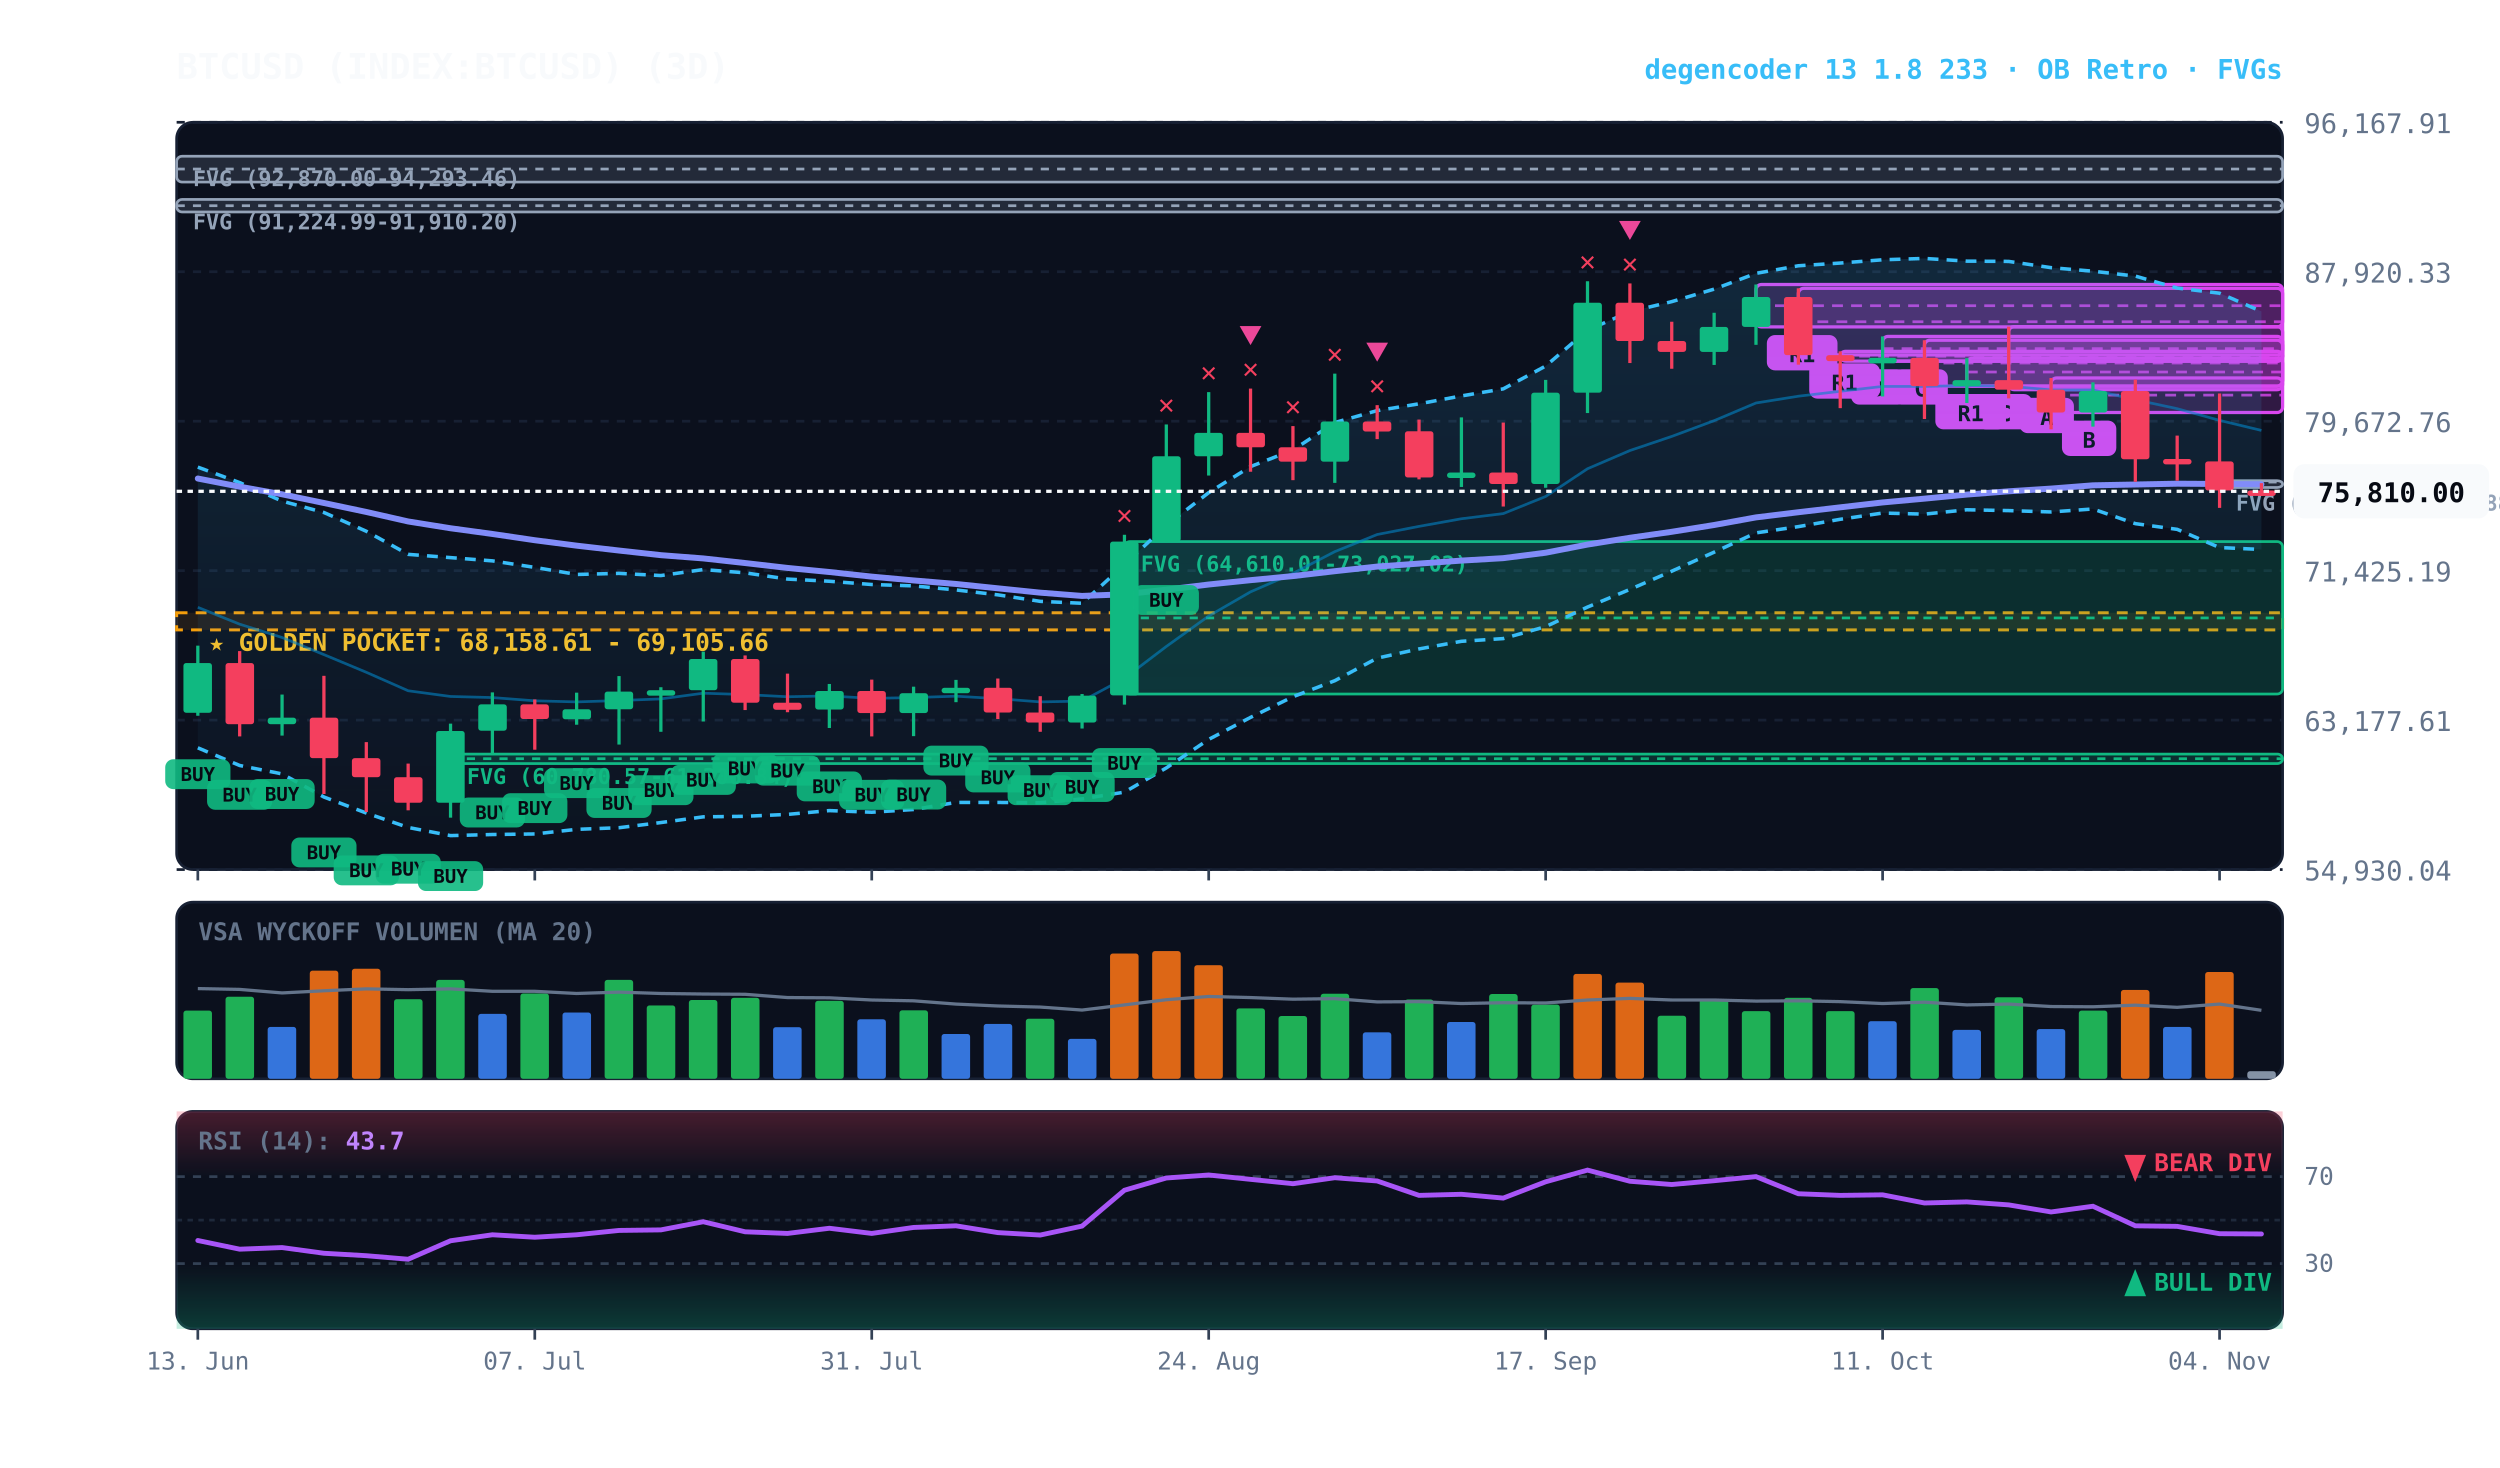
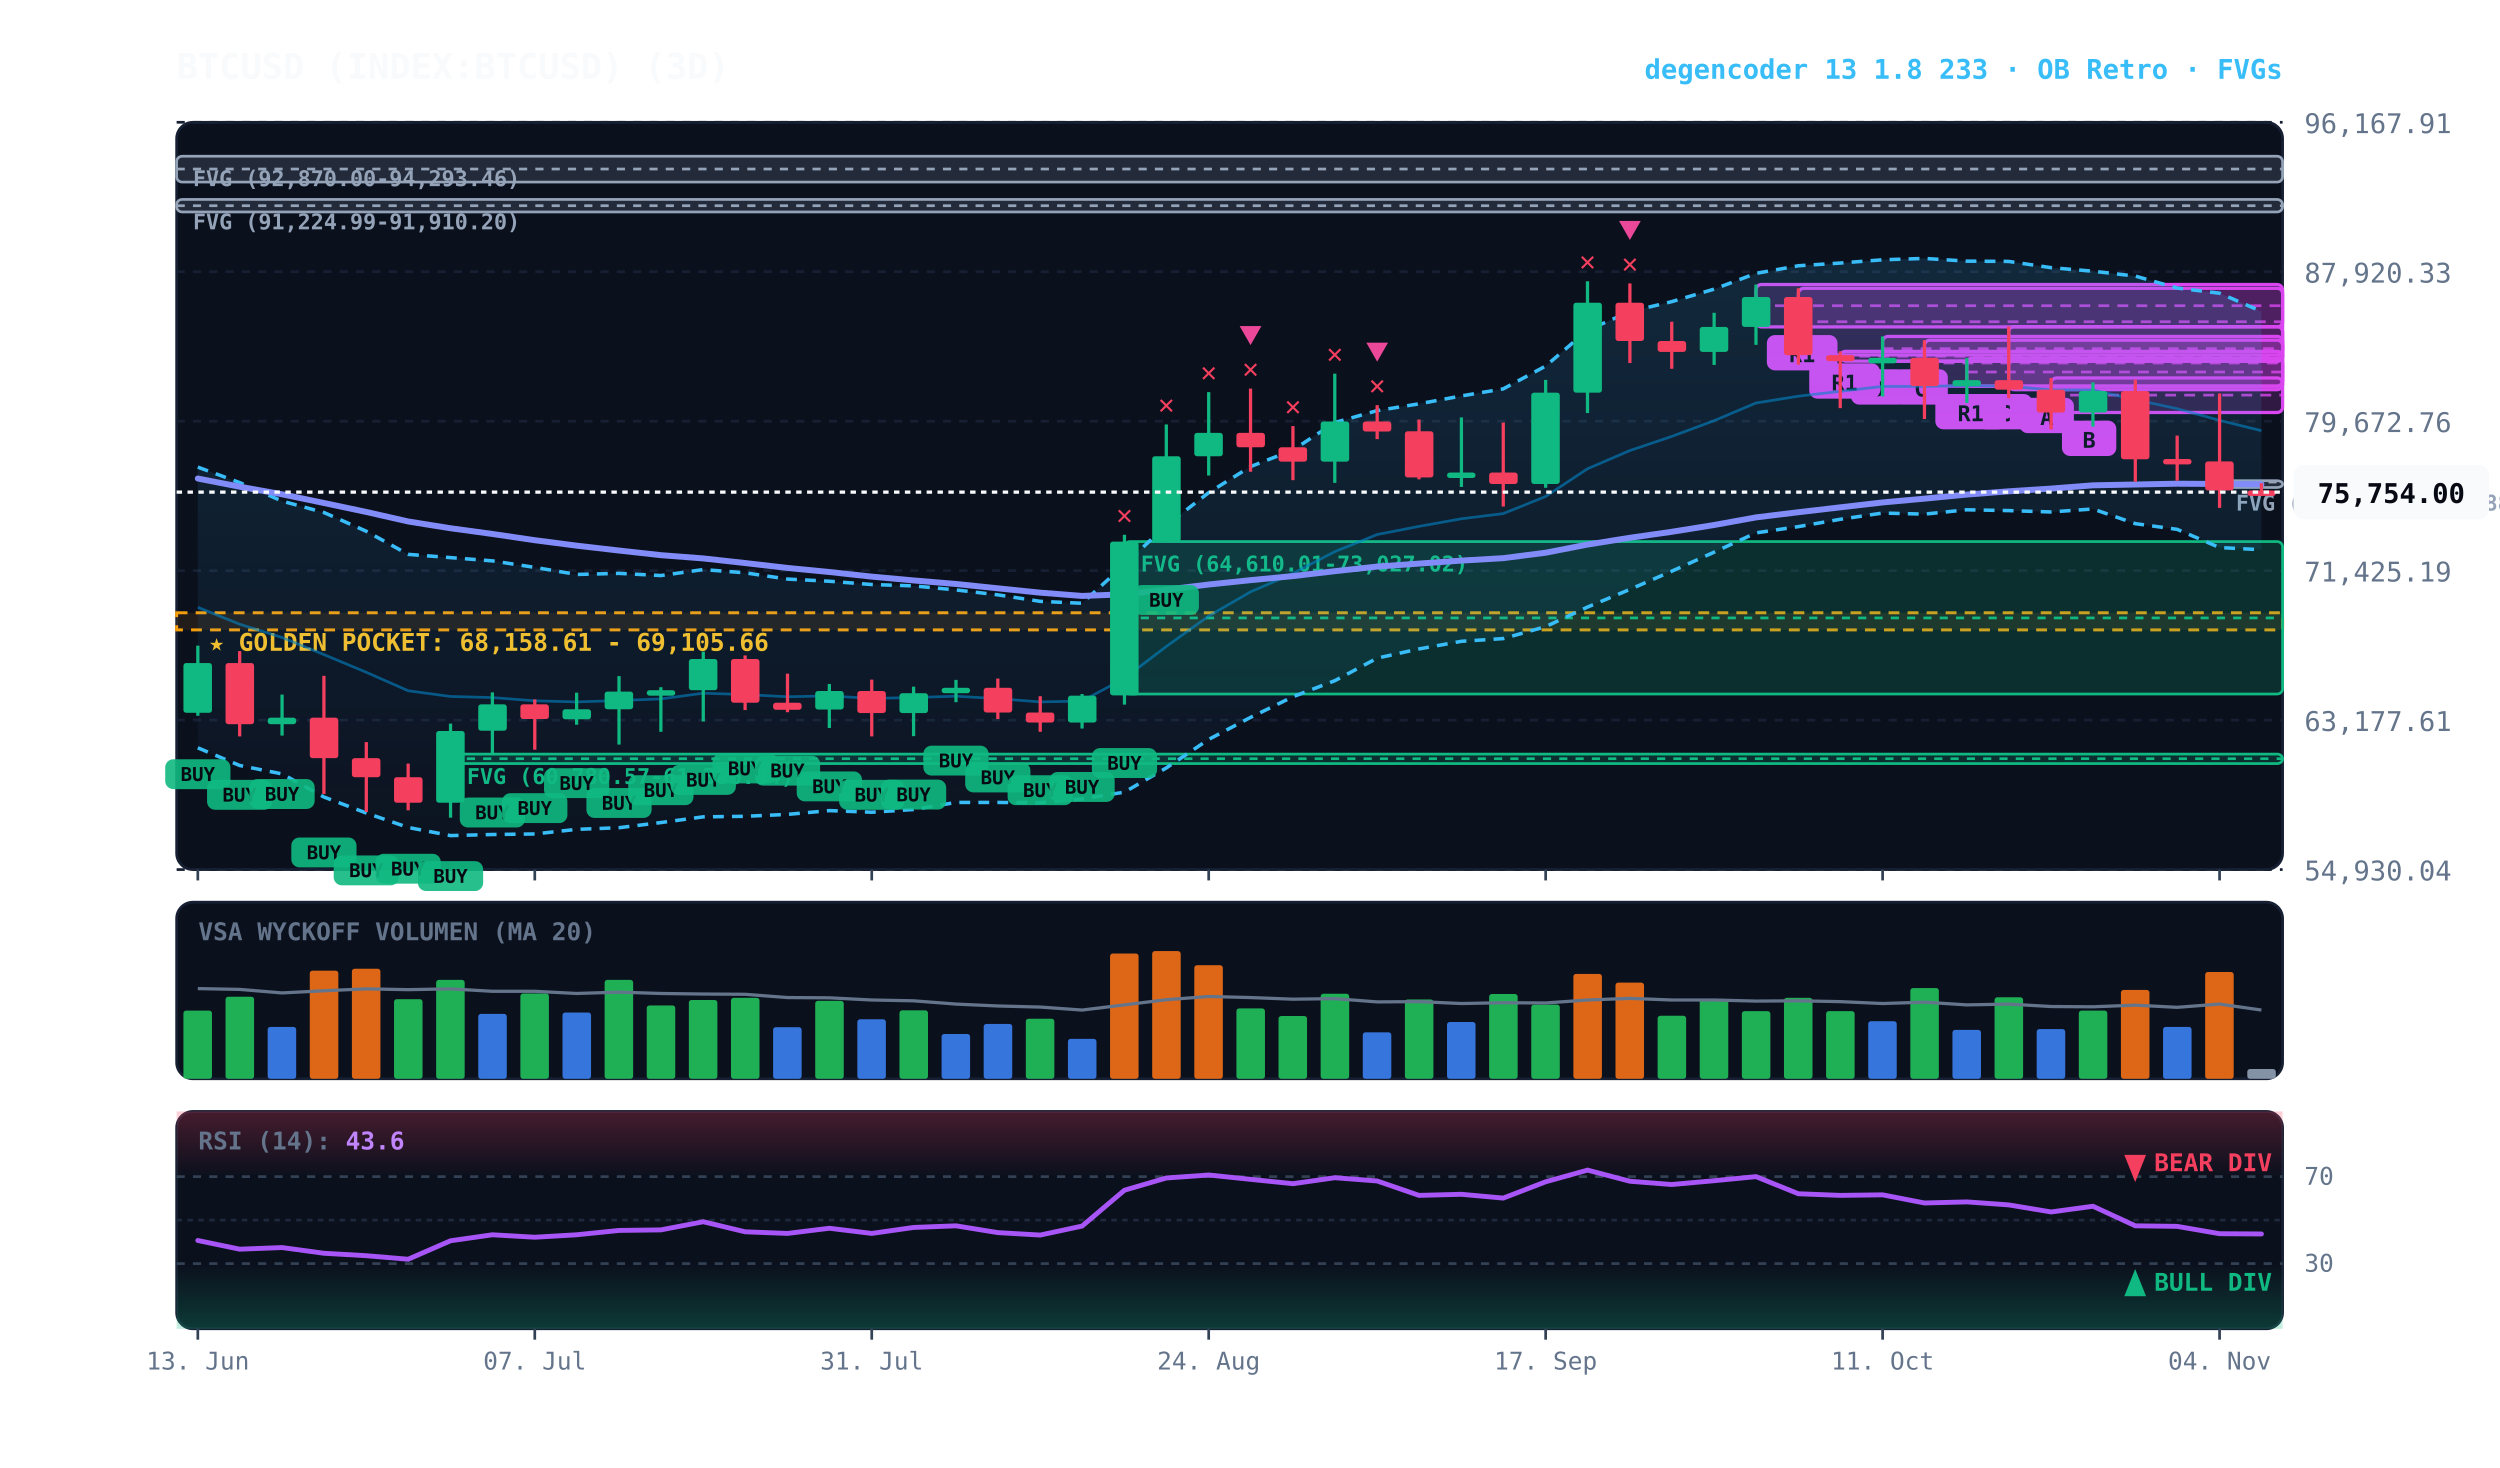
<svg xmlns="http://www.w3.org/2000/svg" viewBox="0 0 920 540" width="100%" height="100%" style="background:#070a13; font-family:'JetBrains Mono', monospace;">
  <defs>
    <linearGradient id="cloud-grad" x1="0%" y1="0%" x2="0%" y2="100%">
      <stop offset="0%" stop-color="#38bdf8" stop-opacity="0.14" />
      <stop offset="100%" stop-color="#38bdf8" stop-opacity="0.02" />
    </linearGradient>
    <linearGradient id="rsi-overbought" x1="0%" y1="0%" x2="0%" y2="100%">
      <stop offset="0%" stop-color="#f43f5e" stop-opacity="0.25" />
      <stop offset="100%" stop-color="#f43f5e" stop-opacity="0.0" />
    </linearGradient>
    <linearGradient id="rsi-oversold" x1="0%" y1="0%" x2="0%" y2="100%">
      <stop offset="0%" stop-color="#10b981" stop-opacity="0.0" />
      <stop offset="100%" stop-color="#10b981" stop-opacity="0.25" />
    </linearGradient>
  </defs>
  <rect x="65" y="45" width="775" height="275" fill="#0b101d" rx="6" stroke="#172033" stroke-width="1" />
  <rect x="65" y="332" width="775" height="65" fill="#0b101d" rx="6" stroke="#172033" stroke-width="1" />
  <rect x="65" y="409" width="775" height="80" fill="#0b101d" rx="6" stroke="#172033" stroke-width="1" />
  <line x1="65" y1="320.0" x2="840" y2="320.0" stroke="#172033" stroke-dasharray="3,3" stroke-width="1" />
  <text x="848" y="324.0" fill="#64748b" font-size="10" text-anchor="start">54,930.04</text>
  <line x1="65" y1="265.0" x2="840" y2="265.0" stroke="#172033" stroke-dasharray="3,3" stroke-width="1" />
  <text x="848" y="269.0" fill="#64748b" font-size="10" text-anchor="start">63,177.61</text>
  <line x1="65" y1="210.0" x2="840" y2="210.0" stroke="#172033" stroke-dasharray="3,3" stroke-width="1" />
  <text x="848" y="214.0" fill="#64748b" font-size="10" text-anchor="start">71,425.19</text>
  <line x1="65" y1="155.0" x2="840" y2="155.0" stroke="#172033" stroke-dasharray="3,3" stroke-width="1" />
  <text x="848" y="159.0" fill="#64748b" font-size="10" text-anchor="start">79,672.76</text>
  <line x1="65" y1="100.0" x2="840" y2="100.0" stroke="#172033" stroke-dasharray="3,3" stroke-width="1" />
  <text x="848" y="104.0" fill="#64748b" font-size="10" text-anchor="start">87,920.33</text>
  <line x1="65" y1="45.0" x2="840" y2="45.0" stroke="#172033" stroke-dasharray="3,3" stroke-width="1" />
  <text x="848" y="49.0" fill="#64748b" font-size="10" text-anchor="start">96,167.91</text>
  <rect x="65" y="225.5" width="775" height="6.3" fill="rgba(245, 158, 11, 0.10)" stroke="#f59e0b" stroke-dasharray="4,3" stroke-width="1.1" />
  <text x="77" y="239.5" fill="#fbbf24" font-size="9" font-weight="bold">★ GOLDEN POCKET: 68,158.61 - 69,105.66</text>
  <rect x="816.8" y="176.9" width="23.2" height="2.5" fill="rgba(148, 163, 184, 0.18)" stroke="#94a3b8" stroke-width="1" rx="2" />
  <line x1="816.8" y1="177.4" x2="840" y2="177.4" stroke="#94a3b8" stroke-dasharray="3,3" stroke-width="1" />
  <text x="822.8" y="187.9" fill="#94a3b8" font-size="8" font-weight="bold">FVG (76,249.99-76,388.88)</text>
  <rect x="413.8" y="199.3" width="426.2" height="56.1" fill="rgba(16, 185, 129, 0.18)" stroke="#10b981" stroke-width="1" rx="2" />
  <line x1="413.8" y1="227.4" x2="840" y2="227.4" stroke="#10b981" stroke-dasharray="3,3" stroke-width="1" />
  <text x="419.8" y="210.3" fill="#10b981" font-size="8" font-weight="bold">FVG (64,610.01-73,027.02)</text>
  <rect x="165.8" y="277.5" width="674.2" height="3.5" fill="rgba(16, 185, 129, 0.18)" stroke="#10b981" stroke-width="1" rx="2" />
  <line x1="165.8" y1="279.2" x2="840" y2="279.2" stroke="#10b981" stroke-dasharray="3,3" stroke-width="1" />
  <text x="171.8" y="288.5" fill="#10b981" font-size="8" font-weight="bold">FVG (60,780.57-61,306.84)</text>
  <rect x="65.0" y="73.4" width="775.0" height="4.6" fill="rgba(148, 163, 184, 0.18)" stroke="#94a3b8" stroke-width="1" rx="2" />
  <line x1="65.0" y1="75.7" x2="840" y2="75.7" stroke="#94a3b8" stroke-dasharray="3,3" stroke-width="1" />
  <text x="71.0" y="84.4" fill="#94a3b8" font-size="8" font-weight="bold">FVG (91,224.99-91,910.20)</text>
  <rect x="65.0" y="57.5" width="775.0" height="9.5" fill="rgba(148, 163, 184, 0.18)" stroke="#94a3b8" stroke-width="1" rx="2" />
  <line x1="65.0" y1="62.2" x2="840" y2="62.2" stroke="#94a3b8" stroke-dasharray="3,3" stroke-width="1" />
  <text x="71.0" y="68.5" fill="#94a3b8" font-size="8" font-weight="bold">FVG (92,870.00-94,293.46)</text>
  <rect x="754.8" y="139.1" width="85.2" height="12.7" fill="rgba(217, 70, 239, 0.18)" stroke="#d946ef" stroke-width="1.2" rx="2" />
  <line x1="754.8" y1="145.4" x2="840" y2="145.4" stroke="#d946ef" stroke-dasharray="4,3" stroke-width="1.0" opacity="0.8" />
  <rect x="758.8" y="154.8" width="20" height="13" fill="#d946ef" rx="3" />
  <text x="768.8" y="164.8" fill="#070a13" font-size="8" font-weight="bold" text-anchor="middle">B</text>
  <rect x="739.2" y="120.2" width="100.8" height="23.2" fill="rgba(217, 70, 239, 0.18)" stroke="#d946ef" stroke-width="1.2" rx="2" />
  <line x1="739.2" y1="131.8" x2="840" y2="131.8" stroke="#d946ef" stroke-dasharray="4,3" stroke-width="1.0" opacity="0.8" />
  <rect x="743.2" y="146.4" width="20" height="13" fill="#d946ef" rx="3" />
  <text x="753.2" y="156.4" fill="#070a13" font-size="8" font-weight="bold" text-anchor="middle">A</text>
  <rect x="723.8" y="131.8" width="116.2" height="10.3" fill="rgba(217, 70, 239, 0.18)" stroke="#d946ef" stroke-width="1.2" rx="2" />
  <line x1="723.8" y1="136.9" x2="840" y2="136.9" stroke="#d946ef" stroke-dasharray="4,3" stroke-width="1.0" opacity="0.8" />
  <rect x="727.8" y="145.0" width="20" height="13" fill="#d946ef" rx="3" />
  <text x="737.8" y="155.0" fill="#070a13" font-size="8" font-weight="bold" text-anchor="middle">C</text>
  <rect x="708.2" y="125.2" width="131.8" height="16.9" fill="rgba(217, 70, 239, 0.18)" stroke="#d946ef" stroke-width="1.2" rx="2" />
  <line x1="708.2" y1="133.6" x2="840" y2="133.6" stroke="#d946ef" stroke-dasharray="4,3" stroke-width="1.0" opacity="0.8" />
  <rect x="712.2" y="145.0" width="26" height="13" fill="#d946ef" rx="3" />
  <text x="725.2" y="155.0" fill="#070a13" font-size="8" font-weight="bold" text-anchor="middle">R1</text>
  <rect x="692.8" y="123.8" width="147.2" height="9.1" fill="rgba(217, 70, 239, 0.18)" stroke="#d946ef" stroke-width="1.2" rx="2" />
  <line x1="692.8" y1="128.3" x2="840" y2="128.3" stroke="#d946ef" stroke-dasharray="4,3" stroke-width="1.0" opacity="0.8" />
  <rect x="696.8" y="135.9" width="20" height="13" fill="#d946ef" rx="3" />
  <text x="706.8" y="145.9" fill="#070a13" font-size="8" font-weight="bold" text-anchor="middle">C</text>
  <rect x="677.2" y="129.3" width="162.8" height="3.6" fill="rgba(217, 70, 239, 0.18)" stroke="#d946ef" stroke-width="1.2" rx="2" />
  <line x1="677.2" y1="131.1" x2="840" y2="131.1" stroke="#d946ef" stroke-dasharray="4,3" stroke-width="1.0" opacity="0.8" />
  <rect x="681.2" y="135.9" width="20" height="13" fill="#d946ef" rx="3" />
  <text x="691.2" y="145.9" fill="#070a13" font-size="8" font-weight="bold" text-anchor="middle">D</text>
  <rect x="661.8" y="106.1" width="178.2" height="24.5" fill="rgba(217, 70, 239, 0.18)" stroke="#d946ef" stroke-width="1.2" rx="2" />
  <line x1="661.8" y1="118.4" x2="840" y2="118.4" stroke="#d946ef" stroke-dasharray="4,3" stroke-width="1.0" opacity="0.8" />
  <rect x="665.8" y="133.7" width="26" height="13" fill="#d946ef" rx="3" />
  <text x="678.8" y="143.7" fill="#070a13" font-size="8" font-weight="bold" text-anchor="middle">R1</text>
  <rect x="646.2" y="104.7" width="193.8" height="15.6" fill="rgba(217, 70, 239, 0.18)" stroke="#d946ef" stroke-width="1.2" rx="2" />
  <line x1="646.2" y1="112.5" x2="840" y2="112.5" stroke="#d946ef" stroke-dasharray="4,3" stroke-width="1.0" opacity="0.8" />
  <rect x="650.2" y="123.3" width="26" height="13" fill="#d946ef" rx="3" />
  <text x="663.2" y="133.3" fill="#070a13" font-size="8" font-weight="bold" text-anchor="middle">R1</text>
-   <polygon points="72.8,171.9 88.2,177.6 103.8,184.4 119.2,188.6 134.8,195.5 150.2,204.0 165.8,205.2 181.2,206.4 196.8,208.8 212.2,211.4 227.8,211.0 243.2,211.8 258.8,209.6 274.2,210.8 289.8,213.1 305.2,213.9 320.8,215.1 336.2,215.6 351.8,217.1 367.2,218.9 382.8,221.3 398.2,222.0 413.8,207.8 429.2,193.3 444.8,181.3 460.2,171.7 475.8,165.6 491.2,155.5 506.8,151.1 522.2,148.6 537.8,145.7 553.2,143.1 568.8,134.7 584.2,121.5 599.8,114.7 615.2,111.0 630.8,106.4 646.2,100.6 661.8,97.8 677.2,96.8 692.8,95.6 708.2,95.1 723.8,96.1 739.2,96.2 754.8,98.5 770.2,99.8 785.8,101.6 801.2,106.0 816.8,107.9 832.2,114.6 832.2,202.2 816.8,201.5 801.2,194.8 785.8,192.7 770.2,187.3 754.8,188.4 739.2,187.9 723.8,187.6 708.2,189.2 692.8,188.8 677.2,191.1 661.8,193.8 646.2,196.1 630.8,203.2 615.2,210.2 599.8,216.9 584.2,223.4 568.8,230.6 553.2,235.0 537.8,236.0 522.2,238.8 506.8,242.2 491.2,250.5 475.8,256.4 460.2,264.0 444.8,272.1 429.2,282.6 413.8,291.5 398.2,294.0 382.8,295.4 367.2,295.3 351.8,295.3 336.2,297.9 320.8,298.9 305.2,298.3 289.8,299.7 274.2,300.4 258.8,300.6 243.2,302.7 227.8,304.6 212.2,305.2 196.8,306.9 181.2,307.1 165.8,307.5 150.2,304.5 134.8,299.2 119.2,293.3 103.8,284.8 88.2,281.7 72.8,275.2" fill="url(#cloud-grad)" />
+   <polygon points="72.8,171.9 88.2,177.6 103.8,184.4 119.2,188.6 134.8,195.5 150.2,204.0 165.8,205.2 181.2,206.4 196.8,208.8 212.2,211.4 227.8,211.0 243.2,211.8 258.8,209.6 274.2,210.8 289.8,213.1 305.2,213.9 320.8,215.1 336.2,215.6 351.8,217.1 367.2,218.9 382.8,221.3 398.2,222.0 413.8,207.8 429.2,193.3 444.8,181.3 460.2,171.7 475.8,165.6 491.2,155.5 506.8,151.1 522.2,148.6 537.8,145.7 553.2,143.1 568.8,134.7 584.2,121.5 599.8,114.7 615.2,111.0 630.8,106.4 646.2,100.6 661.8,97.8 677.2,96.8 692.8,95.6 708.2,95.1 723.8,96.1 739.2,96.2 754.8,98.5 770.2,99.8 785.8,101.6 801.2,106.0 816.8,107.9 832.2,114.6 832.2,202.3 816.8,201.5 801.2,194.8 785.8,192.7 770.2,187.3 754.8,188.4 739.2,187.9 723.8,187.6 708.2,189.2 692.8,188.8 677.2,191.1 661.8,193.8 646.2,196.1 630.8,203.2 615.2,210.2 599.8,216.9 584.2,223.4 568.8,230.6 553.2,235.0 537.8,236.0 522.2,238.8 506.8,242.2 491.2,250.5 475.8,256.4 460.2,264.0 444.8,272.1 429.2,282.6 413.8,291.5 398.2,294.0 382.8,295.4 367.2,295.3 351.8,295.3 336.2,297.9 320.8,298.9 305.2,298.3 289.8,299.7 274.2,300.4 258.8,300.6 243.2,302.7 227.8,304.6 212.2,305.2 196.8,306.9 181.2,307.1 165.8,307.5 150.2,304.5 134.8,299.2 119.2,293.3 103.8,284.8 88.2,281.7 72.8,275.2" fill="url(#cloud-grad)" />
  <polyline points="72.8,171.9 88.2,177.6 103.8,184.4 119.2,188.6 134.8,195.5 150.2,204.0 165.8,205.2 181.2,206.4 196.8,208.8 212.2,211.4 227.8,211.0 243.2,211.8 258.8,209.6 274.2,210.8 289.8,213.1 305.2,213.9 320.8,215.1 336.2,215.6 351.8,217.1 367.2,218.9 382.8,221.3 398.2,222.0 413.8,207.8 429.2,193.3 444.8,181.3 460.2,171.7 475.8,165.6 491.2,155.5 506.8,151.1 522.2,148.6 537.8,145.7 553.2,143.1 568.8,134.7 584.2,121.5 599.8,114.7 615.2,111.0 630.8,106.4 646.2,100.6 661.8,97.8 677.2,96.8 692.8,95.6 708.2,95.1 723.8,96.1 739.2,96.2 754.8,98.5 770.2,99.8 785.8,101.6 801.2,106.0 816.8,107.9 832.2,114.6" fill="none" stroke="#38bdf8" stroke-width="1.3" stroke-dasharray="4,3" />
-   <polyline points="72.8,275.2 88.2,281.7 103.8,284.8 119.2,293.3 134.8,299.2 150.2,304.5 165.8,307.5 181.2,307.1 196.8,306.9 212.2,305.2 227.8,304.6 243.2,302.7 258.8,300.6 274.2,300.4 289.8,299.7 305.2,298.3 320.8,298.9 336.2,297.9 351.8,295.3 367.2,295.3 382.8,295.4 398.2,294.0 413.8,291.5 429.2,282.6 444.8,272.1 460.2,264.0 475.8,256.4 491.2,250.5 506.8,242.2 522.2,238.8 537.8,236.0 553.2,235.0 568.8,230.6 584.2,223.4 599.8,216.9 615.2,210.2 630.8,203.2 646.2,196.1 661.8,193.8 677.2,191.1 692.8,188.8 708.2,189.2 723.8,187.6 739.2,187.9 754.8,188.4 770.2,187.3 785.8,192.7 801.2,194.8 816.8,201.5 832.2,202.2" fill="none" stroke="#38bdf8" stroke-width="1.3" stroke-dasharray="4,3" />
-   <polyline points="72.8,223.5 88.2,229.7 103.8,234.6 119.2,240.9 134.8,247.4 150.2,254.2 165.8,256.3 181.2,256.7 196.8,257.9 212.2,258.3 227.8,257.8 243.2,257.2 258.8,255.1 274.2,255.6 289.8,256.4 305.2,256.1 320.8,257.0 336.2,256.7 351.8,256.2 367.2,257.1 382.8,258.3 398.2,258.0 413.8,249.6 429.2,237.9 444.8,226.7 460.2,217.8 475.8,211.0 491.2,203.0 506.8,196.7 522.2,193.7 537.8,190.9 553.2,189.0 568.8,182.7 584.2,172.5 599.8,165.8 615.2,160.6 630.8,154.8 646.2,148.3 661.8,145.8 677.2,144.0 692.8,142.2 708.2,142.2 723.8,141.9 739.2,142.1 754.8,143.5 770.2,143.5 785.8,147.1 801.2,150.4 816.8,154.7 832.2,158.4" fill="none" stroke="#0284c7" stroke-width="1.0" stroke-opacity="0.6" />
+   <polyline points="72.8,275.2 88.2,281.7 103.8,284.8 119.2,293.3 134.8,299.2 150.2,304.5 165.8,307.5 181.2,307.1 196.8,306.9 212.2,305.2 227.8,304.6 243.2,302.7 258.8,300.6 274.2,300.4 289.8,299.7 305.2,298.3 320.8,298.9 336.2,297.9 351.8,295.3 367.2,295.3 382.8,295.4 398.2,294.0 413.8,291.5 429.2,282.6 444.8,272.1 460.2,264.0 475.8,256.4 491.2,250.5 506.8,242.2 522.2,238.8 537.8,236.0 553.2,235.0 568.8,230.6 584.2,223.4 599.8,216.9 615.2,210.2 630.8,203.2 646.2,196.1 661.8,193.8 677.2,191.1 692.8,188.8 708.2,189.2 723.8,187.6 739.2,187.9 754.8,188.4 770.2,187.3 785.8,192.7 801.2,194.8 816.8,201.5 832.2,202.3" fill="none" stroke="#38bdf8" stroke-width="1.3" stroke-dasharray="4,3" />
+   <polyline points="72.8,223.5 88.2,229.7 103.8,234.6 119.2,240.9 134.8,247.4 150.2,254.2 165.8,256.3 181.2,256.7 196.8,257.9 212.2,258.3 227.8,257.8 243.2,257.2 258.8,255.1 274.2,255.6 289.8,256.4 305.2,256.1 320.8,257.0 336.2,256.7 351.8,256.2 367.2,257.1 382.8,258.3 398.2,258.0 413.8,249.6 429.2,237.9 444.8,226.7 460.2,217.8 475.8,211.0 491.2,203.0 506.8,196.7 522.2,193.7 537.8,190.9 553.2,189.0 568.8,182.7 584.2,172.5 599.8,165.8 615.2,160.6 630.8,154.8 646.2,148.3 661.8,145.8 677.2,144.0 692.8,142.2 708.2,142.2 723.8,141.9 739.2,142.1 754.8,143.5 770.2,143.5 785.8,147.1 801.2,150.4 816.8,154.7 832.2,158.5" fill="none" stroke="#0284c7" stroke-width="1.0" stroke-opacity="0.6" />
  <polyline points="72.8,176.1 88.2,179.1 103.8,181.9 119.2,185.1 134.8,188.4 150.2,191.9 165.8,194.4 181.2,196.5 196.8,198.8 212.2,200.8 227.8,202.6 243.2,204.3 258.8,205.5 274.2,207.2 289.8,209.0 305.2,210.5 320.8,212.2 336.2,213.6 351.8,214.9 367.2,216.5 382.8,218.1 398.2,219.3 413.8,218.7 429.2,217.0 444.8,215.1 460.2,213.5 475.8,212.0 491.2,210.2 506.8,208.5 522.2,207.4 537.8,206.3 553.2,205.4 568.8,203.4 584.2,200.4 599.8,197.9 615.2,195.7 630.8,193.2 646.2,190.4 661.8,188.5 677.2,186.7 692.8,184.9 708.2,183.5 723.8,182.0 739.2,180.8 754.8,179.8 770.2,178.6 785.8,178.3 801.2,178.0 816.8,178.1 832.2,178.2" fill="none" stroke="#818cf8" stroke-width="2.2" stroke-linecap="round" />
  <line x1="72.8" y1="237.6" x2="72.8" y2="263.4" stroke="#10b981" stroke-width="1.2" />
  <rect x="67.5" y="244.0" width="10.5" height="18.3" fill="#10b981" rx="1" />
  <rect x="60.8" y="279.4" width="24" height="11" fill="#10b981" rx="3" opacity="0.9" />
  <text x="72.8" y="287.4" fill="#070a13" font-size="7" font-weight="bold" text-anchor="middle">BUY</text>
  <line x1="88.2" y1="239.6" x2="88.2" y2="271.0" stroke="#f43f5e" stroke-width="1.2" />
  <rect x="83.0" y="244.0" width="10.5" height="22.5" fill="#f43f5e" rx="1" />
  <rect x="76.2" y="287.0" width="24" height="11" fill="#10b981" rx="3" opacity="0.9" />
  <text x="88.2" y="295.0" fill="#070a13" font-size="7" font-weight="bold" text-anchor="middle">BUY</text>
  <line x1="103.8" y1="255.6" x2="103.8" y2="270.7" stroke="#10b981" stroke-width="1.2" />
  <rect x="98.5" y="264.1" width="10.5" height="2.4" fill="#10b981" rx="1" />
  <rect x="91.8" y="286.7" width="24" height="11" fill="#10b981" rx="3" opacity="0.9" />
  <text x="103.8" y="294.7" fill="#070a13" font-size="7" font-weight="bold" text-anchor="middle">BUY</text>
  <line x1="119.2" y1="248.7" x2="119.2" y2="292.2" stroke="#f43f5e" stroke-width="1.2" />
  <rect x="114.0" y="264.1" width="10.5" height="14.9" fill="#f43f5e" rx="1" />
  <rect x="107.2" y="308.2" width="24" height="11" fill="#10b981" rx="3" opacity="0.9" />
  <text x="119.2" y="316.2" fill="#070a13" font-size="7" font-weight="bold" text-anchor="middle">BUY</text>
  <line x1="134.8" y1="273.1" x2="134.8" y2="298.8" stroke="#f43f5e" stroke-width="1.2" />
  <rect x="129.5" y="279.0" width="10.5" height="7.0" fill="#f43f5e" rx="1" />
  <rect x="122.8" y="314.8" width="24" height="11" fill="#10b981" rx="3" opacity="0.9" />
  <text x="134.8" y="322.8" fill="#070a13" font-size="7" font-weight="bold" text-anchor="middle">BUY</text>
  <line x1="150.2" y1="281.0" x2="150.2" y2="298.2" stroke="#f43f5e" stroke-width="1.2" />
  <rect x="145.0" y="286.0" width="10.5" height="9.4" fill="#f43f5e" rx="1" />
  <rect x="138.2" y="314.2" width="24" height="11" fill="#10b981" rx="3" opacity="0.9" />
  <text x="150.2" y="322.2" fill="#070a13" font-size="7" font-weight="bold" text-anchor="middle">BUY</text>
  <line x1="165.8" y1="266.3" x2="165.8" y2="300.9" stroke="#10b981" stroke-width="1.2" />
  <rect x="160.5" y="269.0" width="10.5" height="26.4" fill="#10b981" rx="1" />
  <rect x="153.8" y="316.9" width="24" height="11" fill="#10b981" rx="3" opacity="0.9" />
  <text x="165.8" y="324.9" fill="#070a13" font-size="7" font-weight="bold" text-anchor="middle">BUY</text>
  <line x1="181.2" y1="254.8" x2="181.2" y2="277.5" stroke="#10b981" stroke-width="1.2" />
  <rect x="176.0" y="259.2" width="10.5" height="9.7" fill="#10b981" rx="1" />
  <rect x="169.2" y="293.5" width="24" height="11" fill="#10b981" rx="3" opacity="0.9" />
  <text x="181.2" y="301.5" fill="#070a13" font-size="7" font-weight="bold" text-anchor="middle">BUY</text>
  <line x1="196.8" y1="257.4" x2="196.8" y2="275.9" stroke="#f43f5e" stroke-width="1.2" />
  <rect x="191.5" y="259.2" width="10.5" height="5.4" fill="#f43f5e" rx="1" />
  <rect x="184.8" y="291.9" width="24" height="11" fill="#10b981" rx="3" opacity="0.9" />
  <text x="196.8" y="299.9" fill="#070a13" font-size="7" font-weight="bold" text-anchor="middle">BUY</text>
  <line x1="212.2" y1="254.9" x2="212.2" y2="266.7" stroke="#10b981" stroke-width="1.2" />
  <rect x="207.0" y="261.0" width="10.5" height="3.7" fill="#10b981" rx="1" />
  <rect x="200.2" y="282.7" width="24" height="11" fill="#10b981" rx="3" opacity="0.9" />
  <text x="212.2" y="290.7" fill="#070a13" font-size="7" font-weight="bold" text-anchor="middle">BUY</text>
  <line x1="227.8" y1="248.8" x2="227.8" y2="274.0" stroke="#10b981" stroke-width="1.2" />
  <rect x="222.5" y="254.5" width="10.5" height="6.5" fill="#10b981" rx="1" />
  <rect x="215.8" y="290.0" width="24" height="11" fill="#10b981" rx="3" opacity="0.9" />
  <text x="227.8" y="298.0" fill="#070a13" font-size="7" font-weight="bold" text-anchor="middle">BUY</text>
  <line x1="243.2" y1="252.9" x2="243.2" y2="269.3" stroke="#10b981" stroke-width="1.2" />
  <rect x="238.0" y="254.0" width="10.5" height="2.0" fill="#10b981" rx="1" />
  <rect x="231.2" y="285.3" width="24" height="11" fill="#10b981" rx="3" opacity="0.9" />
  <text x="243.2" y="293.3" fill="#070a13" font-size="7" font-weight="bold" text-anchor="middle">BUY</text>
  <line x1="258.8" y1="239.8" x2="258.8" y2="265.5" stroke="#10b981" stroke-width="1.2" />
  <rect x="253.5" y="242.5" width="10.5" height="11.5" fill="#10b981" rx="1" />
  <rect x="246.8" y="281.5" width="24" height="11" fill="#10b981" rx="3" opacity="0.9" />
  <text x="258.8" y="289.5" fill="#070a13" font-size="7" font-weight="bold" text-anchor="middle">BUY</text>
  <line x1="274.2" y1="241.2" x2="274.2" y2="261.3" stroke="#f43f5e" stroke-width="1.2" />
  <rect x="269.0" y="242.5" width="10.5" height="16.1" fill="#f43f5e" rx="1" />
  <rect x="262.2" y="277.3" width="24" height="11" fill="#10b981" rx="3" opacity="0.9" />
  <text x="274.2" y="285.3" fill="#070a13" font-size="7" font-weight="bold" text-anchor="middle">BUY</text>
  <line x1="289.8" y1="247.9" x2="289.8" y2="262.1" stroke="#f43f5e" stroke-width="1.2" />
  <rect x="284.5" y="258.6" width="10.5" height="2.6" fill="#f43f5e" rx="1" />
  <rect x="277.8" y="278.1" width="24" height="11" fill="#10b981" rx="3" opacity="0.9" />
  <text x="289.8" y="286.1" fill="#070a13" font-size="7" font-weight="bold" text-anchor="middle">BUY</text>
  <line x1="305.2" y1="251.7" x2="305.2" y2="267.9" stroke="#10b981" stroke-width="1.2" />
  <rect x="300.0" y="254.3" width="10.5" height="6.8" fill="#10b981" rx="1" />
  <rect x="293.2" y="283.9" width="24" height="11" fill="#10b981" rx="3" opacity="0.9" />
  <text x="305.2" y="291.9" fill="#070a13" font-size="7" font-weight="bold" text-anchor="middle">BUY</text>
  <line x1="320.8" y1="250.1" x2="320.8" y2="271.0" stroke="#f43f5e" stroke-width="1.2" />
  <rect x="315.5" y="254.3" width="10.5" height="8.1" fill="#f43f5e" rx="1" />
  <rect x="308.8" y="287.0" width="24" height="11" fill="#10b981" rx="3" opacity="0.9" />
  <text x="320.8" y="295.0" fill="#070a13" font-size="7" font-weight="bold" text-anchor="middle">BUY</text>
  <line x1="336.2" y1="252.7" x2="336.2" y2="270.9" stroke="#10b981" stroke-width="1.2" />
  <rect x="331.0" y="255.1" width="10.5" height="7.3" fill="#10b981" rx="1" />
  <rect x="324.2" y="286.9" width="24" height="11" fill="#10b981" rx="3" opacity="0.9" />
  <text x="336.2" y="294.9" fill="#070a13" font-size="7" font-weight="bold" text-anchor="middle">BUY</text>
  <line x1="351.8" y1="250.2" x2="351.8" y2="258.4" stroke="#10b981" stroke-width="1.2" />
  <rect x="346.5" y="253.1" width="10.5" height="2.0" fill="#10b981" rx="1" />
  <rect x="339.8" y="274.4" width="24" height="11" fill="#10b981" rx="3" opacity="0.9" />
  <text x="351.8" y="282.4" fill="#070a13" font-size="7" font-weight="bold" text-anchor="middle">BUY</text>
  <line x1="367.2" y1="249.7" x2="367.2" y2="264.6" stroke="#f43f5e" stroke-width="1.2" />
  <rect x="362.0" y="253.1" width="10.5" height="9.1" fill="#f43f5e" rx="1" />
  <rect x="355.2" y="280.6" width="24" height="11" fill="#10b981" rx="3" opacity="0.9" />
  <text x="367.2" y="288.6" fill="#070a13" font-size="7" font-weight="bold" text-anchor="middle">BUY</text>
  <line x1="382.8" y1="256.2" x2="382.8" y2="269.3" stroke="#f43f5e" stroke-width="1.2" />
  <rect x="377.5" y="262.2" width="10.5" height="3.7" fill="#f43f5e" rx="1" />
  <rect x="370.8" y="285.3" width="24" height="11" fill="#10b981" rx="3" opacity="0.9" />
  <text x="382.8" y="293.3" fill="#070a13" font-size="7" font-weight="bold" text-anchor="middle">BUY</text>
  <line x1="398.2" y1="255.4" x2="398.2" y2="268.1" stroke="#10b981" stroke-width="1.2" />
  <rect x="393.0" y="256.0" width="10.5" height="9.9" fill="#10b981" rx="1" />
  <rect x="386.2" y="284.1" width="24" height="11" fill="#10b981" rx="3" opacity="0.9" />
  <text x="398.2" y="292.1" fill="#070a13" font-size="7" font-weight="bold" text-anchor="middle">BUY</text>
  <line x1="413.8" y1="196.8" x2="413.8" y2="259.3" stroke="#10b981" stroke-width="1.2" />
  <rect x="408.5" y="199.3" width="10.5" height="56.6" fill="#10b981" rx="1" />
  <rect x="401.8" y="275.3" width="24" height="11" fill="#10b981" rx="3" opacity="0.9" />
  <text x="413.8" y="283.3" fill="#070a13" font-size="7" font-weight="bold" text-anchor="middle">BUY</text>
  <text x="413.8" y="192.8" fill="#f43f5e" font-size="10" font-weight="bold" text-anchor="middle">✕</text>
  <line x1="429.2" y1="156.2" x2="429.2" y2="199.3" stroke="#10b981" stroke-width="1.2" />
  <rect x="424.0" y="167.9" width="10.5" height="31.4" fill="#10b981" rx="1" />
  <rect x="417.2" y="215.3" width="24" height="11" fill="#10b981" rx="3" opacity="0.9" />
  <text x="429.2" y="223.3" fill="#070a13" font-size="7" font-weight="bold" text-anchor="middle">BUY</text>
  <text x="429.2" y="152.2" fill="#f43f5e" font-size="10" font-weight="bold" text-anchor="middle">✕</text>
  <line x1="444.8" y1="144.3" x2="444.8" y2="175.0" stroke="#10b981" stroke-width="1.2" />
  <rect x="439.5" y="159.3" width="10.5" height="8.6" fill="#10b981" rx="1" />
  <text x="444.8" y="140.3" fill="#f43f5e" font-size="10" font-weight="bold" text-anchor="middle">✕</text>
  <line x1="460.2" y1="143.0" x2="460.2" y2="173.6" stroke="#f43f5e" stroke-width="1.2" />
  <rect x="455.0" y="159.3" width="10.5" height="5.3" fill="#f43f5e" rx="1" />
  <text x="460.2" y="139.0" fill="#f43f5e" font-size="10" font-weight="bold" text-anchor="middle">✕</text>
  <polygon points="460.2,127.0 456.2,120.0 464.2,120.0" fill="#ec4899" />
  <line x1="475.8" y1="156.8" x2="475.8" y2="176.7" stroke="#f43f5e" stroke-width="1.2" />
  <rect x="470.5" y="164.6" width="10.5" height="5.3" fill="#f43f5e" rx="1" />
  <text x="475.8" y="152.8" fill="#f43f5e" font-size="10" font-weight="bold" text-anchor="middle">✕</text>
  <line x1="491.2" y1="137.5" x2="491.2" y2="177.7" stroke="#10b981" stroke-width="1.2" />
  <rect x="486.0" y="155.1" width="10.5" height="14.8" fill="#10b981" rx="1" />
  <text x="491.2" y="133.5" fill="#f43f5e" font-size="10" font-weight="bold" text-anchor="middle">✕</text>
  <line x1="506.8" y1="149.1" x2="506.8" y2="161.6" stroke="#f43f5e" stroke-width="1.2" />
  <rect x="501.5" y="155.1" width="10.5" height="3.7" fill="#f43f5e" rx="1" />
  <text x="506.8" y="145.1" fill="#f43f5e" font-size="10" font-weight="bold" text-anchor="middle">✕</text>
  <polygon points="506.8,133.1 502.8,126.1 510.8,126.1" fill="#ec4899" />
  <line x1="522.2" y1="154.4" x2="522.2" y2="176.4" stroke="#f43f5e" stroke-width="1.2" />
  <rect x="517.0" y="158.7" width="10.5" height="17.0" fill="#f43f5e" rx="1" />
  <line x1="537.8" y1="153.6" x2="537.8" y2="179.2" stroke="#10b981" stroke-width="1.2" />
  <rect x="532.5" y="173.9" width="10.5" height="2.0" fill="#10b981" rx="1" />
  <line x1="553.2" y1="155.5" x2="553.2" y2="186.4" stroke="#f43f5e" stroke-width="1.2" />
  <rect x="548.0" y="173.9" width="10.5" height="4.2" fill="#f43f5e" rx="1" />
  <line x1="568.8" y1="139.8" x2="568.8" y2="179.5" stroke="#10b981" stroke-width="1.2" />
  <rect x="563.5" y="144.5" width="10.5" height="33.6" fill="#10b981" rx="1" />
  <line x1="584.2" y1="103.5" x2="584.2" y2="152.0" stroke="#10b981" stroke-width="1.2" />
  <rect x="579.0" y="111.4" width="10.5" height="33.1" fill="#10b981" rx="1" />
  <text x="584.2" y="99.5" fill="#f43f5e" font-size="10" font-weight="bold" text-anchor="middle">✕</text>
  <line x1="599.8" y1="104.3" x2="599.8" y2="133.6" stroke="#f43f5e" stroke-width="1.2" />
  <rect x="594.5" y="111.4" width="10.5" height="14.1" fill="#f43f5e" rx="1" />
  <text x="599.8" y="100.3" fill="#f43f5e" font-size="10" font-weight="bold" text-anchor="middle">✕</text>
  <polygon points="599.8,88.3 595.8,81.3 603.8,81.3" fill="#ec4899" />
  <line x1="615.2" y1="118.4" x2="615.2" y2="135.7" stroke="#f43f5e" stroke-width="1.2" />
  <rect x="610.0" y="125.5" width="10.5" height="4.0" fill="#f43f5e" rx="1" />
  <line x1="630.8" y1="115.1" x2="630.8" y2="134.3" stroke="#10b981" stroke-width="1.2" />
  <rect x="625.5" y="120.3" width="10.5" height="9.2" fill="#10b981" rx="1" />
  <line x1="646.2" y1="104.7" x2="646.2" y2="126.9" stroke="#10b981" stroke-width="1.2" />
  <rect x="641.0" y="109.3" width="10.5" height="11.0" fill="#10b981" rx="1" />
  <line x1="661.8" y1="106.1" x2="661.8" y2="134.2" stroke="#f43f5e" stroke-width="1.2" />
  <rect x="656.5" y="109.3" width="10.5" height="21.4" fill="#f43f5e" rx="1" />
  <line x1="677.2" y1="129.3" x2="677.2" y2="150.2" stroke="#f43f5e" stroke-width="1.2" />
  <rect x="672.0" y="130.7" width="10.5" height="2.2" fill="#f43f5e" rx="1" />
  <line x1="692.8" y1="123.8" x2="692.8" y2="145.9" stroke="#10b981" stroke-width="1.2" />
  <rect x="687.5" y="131.7" width="10.5" height="2.0" fill="#10b981" rx="1" />
  <line x1="708.2" y1="125.2" x2="708.2" y2="154.2" stroke="#f43f5e" stroke-width="1.2" />
  <rect x="703.0" y="131.7" width="10.5" height="10.4" fill="#f43f5e" rx="1" />
  <line x1="723.8" y1="131.8" x2="723.8" y2="148.3" stroke="#10b981" stroke-width="1.2" />
  <rect x="718.5" y="139.9" width="10.5" height="2.2" fill="#10b981" rx="1" />
  <line x1="739.2" y1="120.2" x2="739.2" y2="146.6" stroke="#f43f5e" stroke-width="1.2" />
  <rect x="734.0" y="139.9" width="10.5" height="3.5" fill="#f43f5e" rx="1" />
  <line x1="754.8" y1="139.1" x2="754.8" y2="158.0" stroke="#f43f5e" stroke-width="1.2" />
  <rect x="749.5" y="143.4" width="10.5" height="8.4" fill="#f43f5e" rx="1" />
  <line x1="770.2" y1="140.7" x2="770.2" y2="157.0" stroke="#10b981" stroke-width="1.2" />
  <rect x="765.0" y="143.9" width="10.5" height="7.9" fill="#10b981" rx="1" />
  <line x1="785.8" y1="139.7" x2="785.8" y2="177.3" stroke="#f43f5e" stroke-width="1.2" />
  <rect x="780.5" y="143.9" width="10.5" height="25.1" fill="#f43f5e" rx="1" />
  <line x1="801.2" y1="160.3" x2="801.2" y2="176.9" stroke="#f43f5e" stroke-width="1.2" />
  <rect x="796.0" y="168.9" width="10.5" height="2.0" fill="#f43f5e" rx="1" />
  <line x1="816.8" y1="144.8" x2="816.8" y2="186.9" stroke="#f43f5e" stroke-width="1.2" />
  <rect x="811.5" y="169.8" width="10.5" height="10.7" fill="#f43f5e" rx="1" />
  <line x1="832.2" y1="177.8" x2="832.2" y2="182.4" stroke="#f43f5e" stroke-width="1.2" />
  <rect x="827.0" y="180.5" width="10.5" height="2.0" fill="#f43f5e" rx="1" />
-   <line x1="65" y1="180.8" x2="840" y2="180.8" stroke="#f8fafc" stroke-width="1.2" stroke-dasharray="2,2" />
-   <rect x="844" y="170.8" width="72" height="20" fill="#f8fafc" rx="4" />
-   <text x="880" y="184.8" fill="#070a13" font-size="10" font-weight="bold" text-anchor="middle">75,810.00</text>
+   <line x1="65" y1="181.1" x2="840" y2="181.1" stroke="#f8fafc" stroke-width="1.2" stroke-dasharray="2,2" />
+   <rect x="844" y="171.1" width="72" height="20" fill="#f8fafc" rx="4" />
+   <text x="880" y="185.1" fill="#070a13" font-size="10" font-weight="bold" text-anchor="middle">75,754.00</text>
  <text x="73" y="346" fill="#64748b" font-size="9" font-weight="bold">VSA WYCKOFF VOLUMEN (MA 20)</text>
  <rect x="67.5" y="371.9" width="10.5" height="25.1" fill="#22c55e" opacity="0.88" rx="1" />
  <rect x="83.0" y="366.8" width="10.5" height="30.2" fill="#22c55e" opacity="0.88" rx="1" />
  <rect x="98.5" y="377.9" width="10.5" height="19.1" fill="#3b82f6" opacity="0.88" rx="1" />
  <rect x="114.0" y="357.2" width="10.5" height="39.8" fill="#f97316" opacity="0.88" rx="1" />
  <rect x="129.5" y="356.5" width="10.5" height="40.5" fill="#f97316" opacity="0.88" rx="1" />
  <rect x="145.0" y="367.7" width="10.5" height="29.3" fill="#22c55e" opacity="0.88" rx="1" />
  <rect x="160.5" y="360.6" width="10.5" height="36.4" fill="#22c55e" opacity="0.88" rx="1" />
  <rect x="176.0" y="373.1" width="10.5" height="23.9" fill="#3b82f6" opacity="0.88" rx="1" />
  <rect x="191.5" y="365.6" width="10.5" height="31.4" fill="#22c55e" opacity="0.88" rx="1" />
  <rect x="207.0" y="372.6" width="10.5" height="24.4" fill="#3b82f6" opacity="0.88" rx="1" />
  <rect x="222.5" y="360.6" width="10.5" height="36.4" fill="#22c55e" opacity="0.88" rx="1" />
  <rect x="238.0" y="370.0" width="10.5" height="27.0" fill="#22c55e" opacity="0.88" rx="1" />
  <rect x="253.5" y="368.0" width="10.5" height="29.0" fill="#22c55e" opacity="0.88" rx="1" />
  <rect x="269.0" y="367.2" width="10.5" height="29.8" fill="#22c55e" opacity="0.88" rx="1" />
  <rect x="284.5" y="378.0" width="10.5" height="19.0" fill="#3b82f6" opacity="0.88" rx="1" />
  <rect x="300.0" y="368.3" width="10.5" height="28.7" fill="#22c55e" opacity="0.88" rx="1" />
  <rect x="315.5" y="375.1" width="10.5" height="21.9" fill="#3b82f6" opacity="0.88" rx="1" />
  <rect x="331.0" y="371.8" width="10.5" height="25.2" fill="#22c55e" opacity="0.88" rx="1" />
  <rect x="346.5" y="380.5" width="10.5" height="16.5" fill="#3b82f6" opacity="0.88" rx="1" />
  <rect x="362.0" y="376.8" width="10.5" height="20.2" fill="#3b82f6" opacity="0.88" rx="1" />
  <rect x="377.5" y="374.9" width="10.5" height="22.1" fill="#22c55e" opacity="0.88" rx="1" />
  <rect x="393.0" y="382.3" width="10.5" height="14.7" fill="#3b82f6" opacity="0.88" rx="1" />
  <rect x="408.5" y="350.9" width="10.5" height="46.1" fill="#f97316" opacity="0.88" rx="1" />
  <rect x="424.0" y="350.0" width="10.5" height="47.0" fill="#f97316" opacity="0.88" rx="1" />
  <rect x="439.5" y="355.2" width="10.5" height="41.8" fill="#f97316" opacity="0.88" rx="1" />
  <rect x="455.0" y="371.1" width="10.5" height="25.9" fill="#22c55e" opacity="0.88" rx="1" />
  <rect x="470.5" y="373.9" width="10.5" height="23.1" fill="#22c55e" opacity="0.88" rx="1" />
  <rect x="486.0" y="365.7" width="10.5" height="31.3" fill="#22c55e" opacity="0.88" rx="1" />
  <rect x="501.5" y="379.9" width="10.5" height="17.1" fill="#3b82f6" opacity="0.88" rx="1" />
  <rect x="517.0" y="367.8" width="10.5" height="29.2" fill="#22c55e" opacity="0.88" rx="1" />
  <rect x="532.5" y="376.1" width="10.5" height="20.9" fill="#3b82f6" opacity="0.88" rx="1" />
  <rect x="548.0" y="365.8" width="10.5" height="31.2" fill="#22c55e" opacity="0.88" rx="1" />
  <rect x="563.5" y="369.7" width="10.5" height="27.3" fill="#22c55e" opacity="0.88" rx="1" />
  <rect x="579.0" y="358.4" width="10.5" height="38.6" fill="#f97316" opacity="0.88" rx="1" />
  <rect x="594.5" y="361.6" width="10.5" height="35.4" fill="#f97316" opacity="0.88" rx="1" />
  <rect x="610.0" y="373.8" width="10.5" height="23.2" fill="#22c55e" opacity="0.88" rx="1" />
  <rect x="625.5" y="367.7" width="10.5" height="29.3" fill="#22c55e" opacity="0.88" rx="1" />
  <rect x="641.0" y="372.1" width="10.5" height="24.9" fill="#22c55e" opacity="0.88" rx="1" />
  <rect x="656.5" y="367.2" width="10.5" height="29.8" fill="#22c55e" opacity="0.88" rx="1" />
  <rect x="672.0" y="372.1" width="10.5" height="24.9" fill="#22c55e" opacity="0.88" rx="1" />
  <rect x="687.5" y="375.8" width="10.5" height="21.2" fill="#3b82f6" opacity="0.88" rx="1" />
  <rect x="703.0" y="363.6" width="10.5" height="33.4" fill="#22c55e" opacity="0.88" rx="1" />
  <rect x="718.5" y="379.0" width="10.5" height="18.0" fill="#3b82f6" opacity="0.88" rx="1" />
  <rect x="734.0" y="367.0" width="10.5" height="30.0" fill="#22c55e" opacity="0.88" rx="1" />
  <rect x="749.5" y="378.7" width="10.5" height="18.3" fill="#3b82f6" opacity="0.88" rx="1" />
  <rect x="765.0" y="371.9" width="10.5" height="25.1" fill="#22c55e" opacity="0.88" rx="1" />
  <rect x="780.5" y="364.3" width="10.5" height="32.7" fill="#f97316" opacity="0.88" rx="1" />
  <rect x="796.0" y="377.9" width="10.5" height="19.1" fill="#3b82f6" opacity="0.88" rx="1" />
  <rect x="811.5" y="357.7" width="10.5" height="39.3" fill="#f97316" opacity="0.88" rx="1" />
-   <rect x="827.0" y="394.2" width="10.5" height="2.8" fill="#94a3b8" opacity="0.88" rx="1" />
-   <polyline points="72.8,363.8 88.2,364.1 103.8,365.4 119.2,364.6 134.8,363.9 150.2,364.2 165.8,363.9 181.2,364.8 196.8,364.8 212.2,365.6 227.8,365.1 243.2,365.6 258.8,365.8 274.2,365.9 289.8,367.1 305.2,367.2 320.8,368.0 336.2,368.3 351.8,369.5 367.2,370.2 382.8,370.6 398.2,371.7 413.8,369.8 429.2,367.9 444.8,366.7 460.2,367.1 475.8,367.7 491.2,367.5 506.8,368.7 522.2,368.6 537.8,369.3 553.2,369.0 568.8,369.1 584.2,368.0 599.8,367.4 615.2,368.0 630.8,368.0 646.2,368.4 661.8,368.3 677.2,368.6 692.8,369.3 708.2,368.8 723.8,369.8 739.2,369.5 754.8,370.4 770.2,370.5 785.8,369.9 801.2,370.7 816.8,369.5 832.2,371.8" fill="none" stroke="#64748b" stroke-width="1.2" />
+   <rect x="827.0" y="393.4" width="10.5" height="3.6" fill="#94a3b8" opacity="0.88" rx="1" />
+   <polyline points="72.8,363.8 88.2,364.1 103.8,365.4 119.2,364.6 134.8,363.9 150.2,364.2 165.8,363.9 181.2,364.8 196.8,364.8 212.2,365.6 227.8,365.1 243.2,365.6 258.8,365.8 274.2,365.9 289.8,367.1 305.2,367.2 320.8,368.0 336.2,368.3 351.8,369.5 367.2,370.2 382.8,370.6 398.2,371.7 413.8,369.8 429.2,367.9 444.8,366.7 460.2,367.1 475.8,367.7 491.2,367.5 506.8,368.7 522.2,368.6 537.8,369.3 553.2,369.0 568.8,369.1 584.2,368.0 599.8,367.4 615.2,368.0 630.8,368.0 646.2,368.4 661.8,368.3 677.2,368.6 692.8,369.3 708.2,368.8 723.8,369.8 739.2,369.5 754.8,370.4 770.2,370.5 785.8,369.9 801.2,370.7 816.8,369.5 832.2,371.7" fill="none" stroke="#64748b" stroke-width="1.2" />
  <rect x="65" y="409" width="775" height="24.0" fill="url(#rsi-overbought)" />
  <rect x="65" y="465.0" width="775" height="24.0" fill="url(#rsi-oversold)" />
  <line x1="65" y1="433.0" x2="840" y2="433.0" stroke="#334155" stroke-dasharray="3,3" stroke-width="1" />
  <text x="848" y="436.0" fill="#64748b" font-size="9">70</text>
  <line x1="65" y1="449.0" x2="840" y2="449.0" stroke="#1e293b" stroke-dasharray="2,2" stroke-width="1" />
  <line x1="65" y1="465.0" x2="840" y2="465.0" stroke="#334155" stroke-dasharray="3,3" stroke-width="1" />
  <text x="848" y="468.0" fill="#64748b" font-size="9">30</text>
  <polyline points="72.8,456.5 88.2,459.7 103.8,459.1 119.2,461.2 134.8,462.1 150.2,463.4 165.8,456.6 181.2,454.4 196.8,455.3 212.2,454.4 227.8,452.8 243.2,452.6 258.8,449.6 274.2,453.3 289.8,453.9 305.2,452.0 320.8,453.9 336.2,451.7 351.8,451.1 367.2,453.6 382.8,454.5 398.2,451.2 413.8,438.0 429.2,433.5 444.8,432.4 460.2,434.0 475.8,435.6 491.2,433.4 506.8,434.6 522.2,439.9 537.8,439.5 553.2,440.9 568.8,434.9 584.2,430.6 599.8,434.7 615.2,435.9 630.8,434.5 646.2,433.0 661.8,439.3 677.2,439.9 692.8,439.7 708.2,442.7 723.8,442.3 739.2,443.4 754.8,446.0 770.2,443.9 785.8,451.1 801.2,451.3 816.8,454.0 832.2,454.1" fill="none" stroke="#a855f7" stroke-width="1.8" stroke-linecap="round" />
  <g transform="translate(785.75, 477)">
    <path d="M 0 -10 L 4 0 L -4 0 Z" fill="#10b981" />
    <text x="7" y="-2" fill="#10b981" font-size="9" font-weight="bold">BULL DIV</text>
  </g>
  <g transform="translate(785.75, 425)">
    <path d="M 0 10 L 4 0 L -4 0 Z" fill="#f43f5e" />
    <text x="7" y="6" fill="#f43f5e" font-size="9" font-weight="bold">BEAR DIV</text>
  </g>
-   <text x="73" y="423" fill="#64748b" font-size="9" font-weight="bold">RSI (14): <tspan fill="#c084fc">43.7</tspan>
+   <text x="73" y="423" fill="#64748b" font-size="9" font-weight="bold">RSI (14): <tspan fill="#c084fc">43.6</tspan>
  </text>
  <line x1="72.8" y1="320" x2="72.8" y2="324" stroke="#334155" stroke-width="1" />
  <line x1="72.8" y1="489" x2="72.8" y2="493" stroke="#334155" stroke-width="1" />
  <text x="72.8" y="504" fill="#64748b" font-size="9" text-anchor="middle">13. Jun</text>
  <line x1="196.8" y1="320" x2="196.8" y2="324" stroke="#334155" stroke-width="1" />
  <line x1="196.8" y1="489" x2="196.8" y2="493" stroke="#334155" stroke-width="1" />
  <text x="196.8" y="504" fill="#64748b" font-size="9" text-anchor="middle">07. Jul</text>
  <line x1="320.8" y1="320" x2="320.8" y2="324" stroke="#334155" stroke-width="1" />
  <line x1="320.8" y1="489" x2="320.8" y2="493" stroke="#334155" stroke-width="1" />
  <text x="320.8" y="504" fill="#64748b" font-size="9" text-anchor="middle">31. Jul</text>
  <line x1="444.8" y1="320" x2="444.8" y2="324" stroke="#334155" stroke-width="1" />
  <line x1="444.8" y1="489" x2="444.8" y2="493" stroke="#334155" stroke-width="1" />
  <text x="444.8" y="504" fill="#64748b" font-size="9" text-anchor="middle">24. Aug</text>
  <line x1="568.8" y1="320" x2="568.8" y2="324" stroke="#334155" stroke-width="1" />
  <line x1="568.8" y1="489" x2="568.8" y2="493" stroke="#334155" stroke-width="1" />
  <text x="568.8" y="504" fill="#64748b" font-size="9" text-anchor="middle">17. Sep</text>
  <line x1="692.8" y1="320" x2="692.8" y2="324" stroke="#334155" stroke-width="1" />
  <line x1="692.8" y1="489" x2="692.8" y2="493" stroke="#334155" stroke-width="1" />
  <text x="692.8" y="504" fill="#64748b" font-size="9" text-anchor="middle">11. Oct</text>
  <line x1="816.8" y1="320" x2="816.8" y2="324" stroke="#334155" stroke-width="1" />
  <line x1="816.8" y1="489" x2="816.8" y2="493" stroke="#334155" stroke-width="1" />
  <text x="816.8" y="504" fill="#64748b" font-size="9" text-anchor="middle">04. Nov</text>
  <text x="65" y="29" fill="#f8fafc" font-size="13" font-weight="bold">BTCUSD (INDEX:BTCUSD) (3D)</text>
  <text x="840" y="29" fill="#38bdf8" font-size="10" font-weight="bold" text-anchor="end">degencoder 13 1.8 233 · OB Retro · FVGs</text>
</svg>
